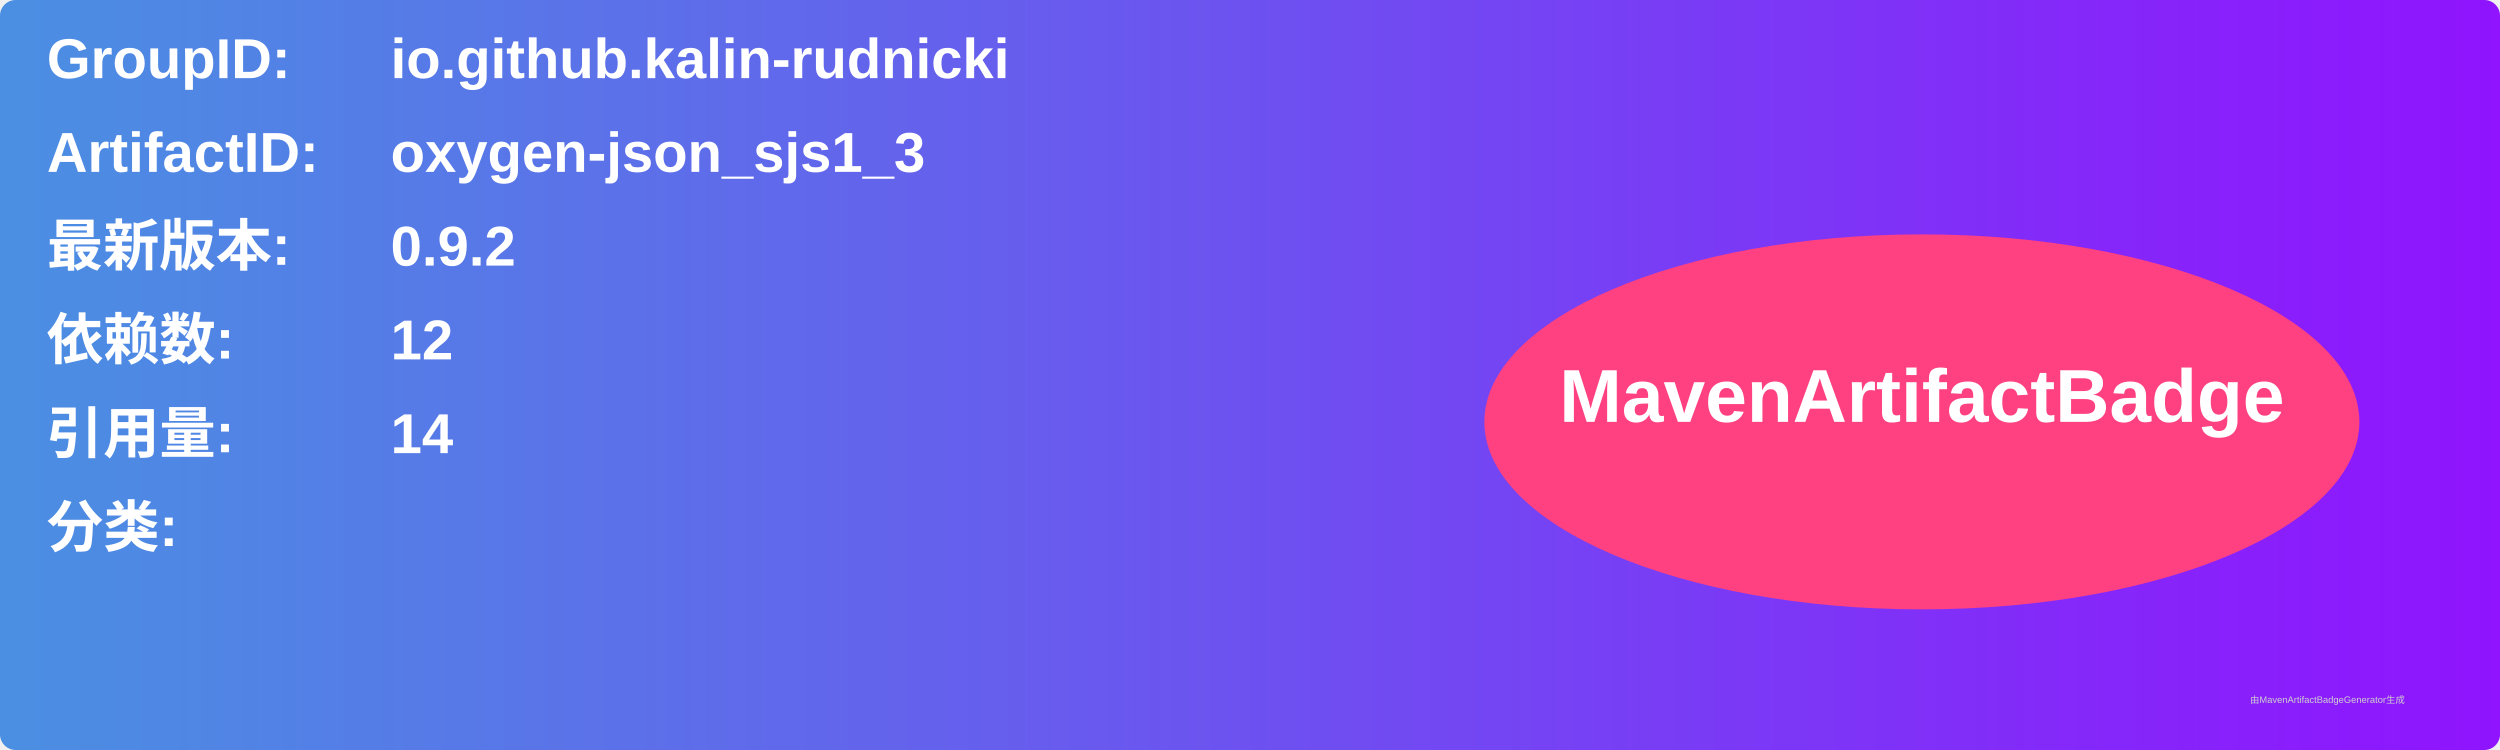
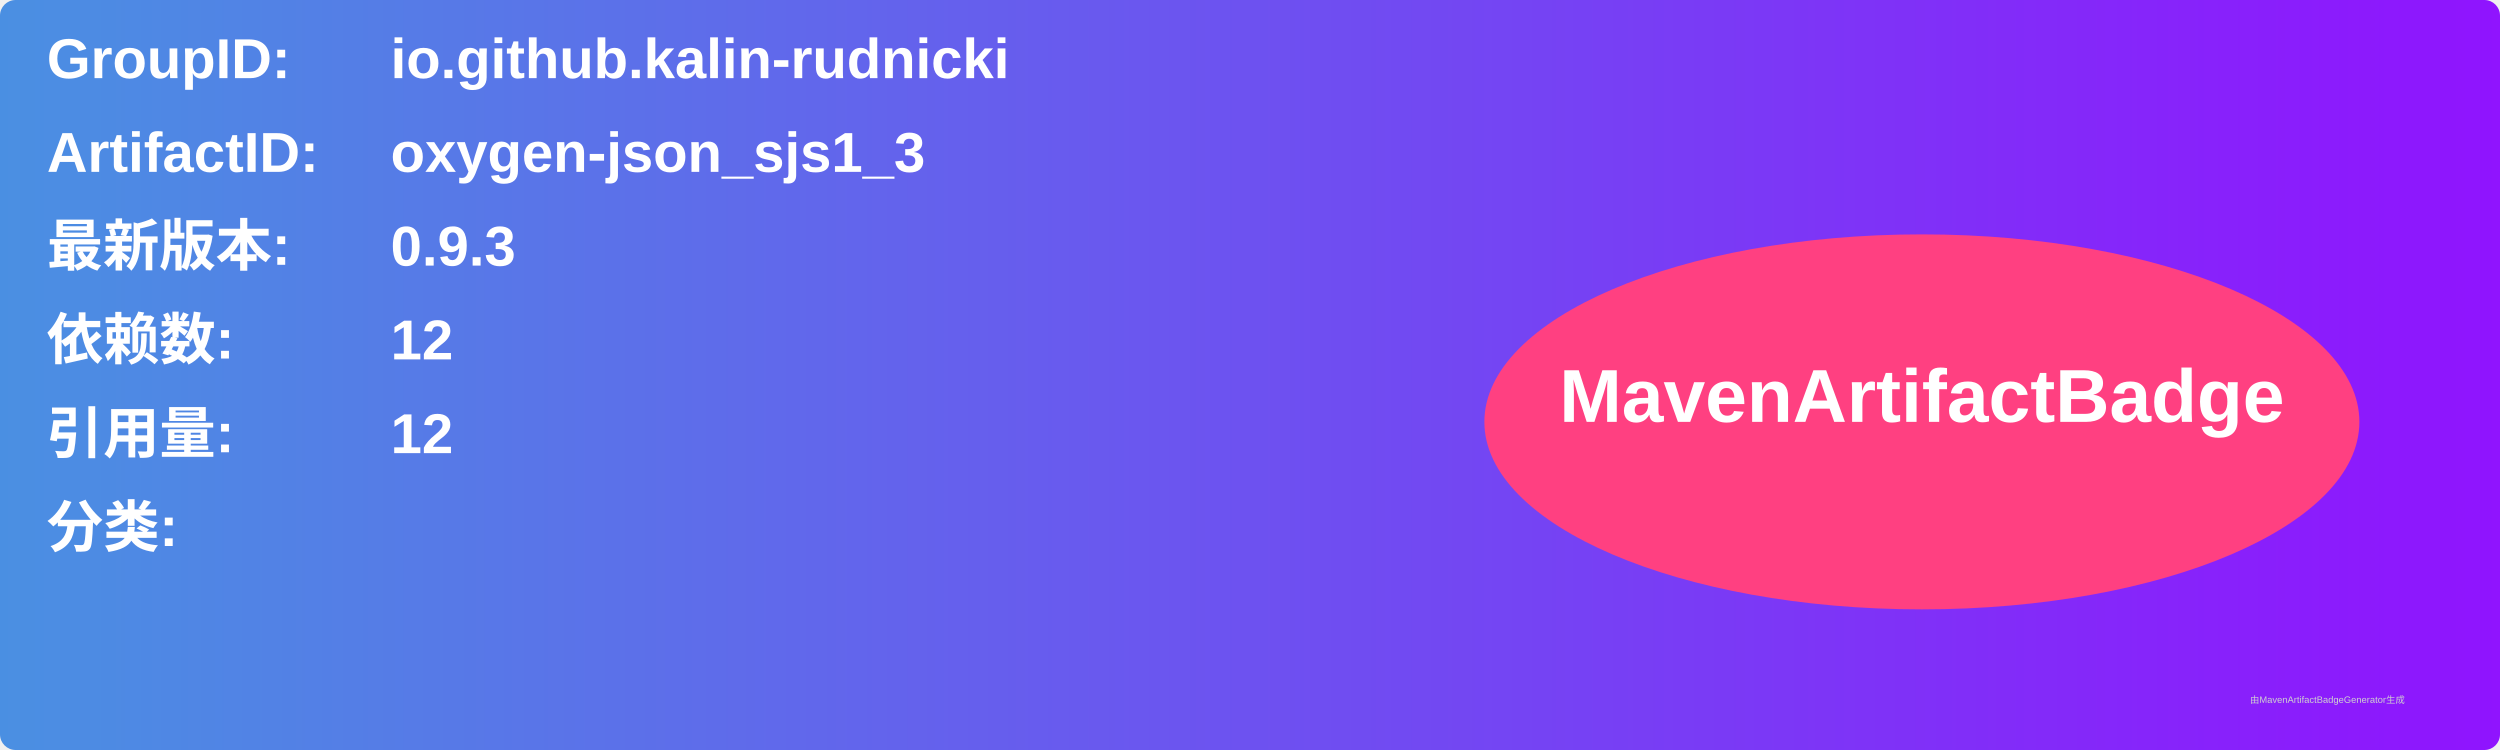
<svg xmlns="http://www.w3.org/2000/svg" width="800" height="240" viewBox="0 0 800 240">
  <linearGradient id="grad" x1="0%" y1="0%" x2="100%" y2="0%">
    <stop offset="0%" stop-color="#4a90e2" />
    <stop offset="100%" stop-color="#9013fe" />
  </linearGradient>
  <rect width="100%" height="100%" rx="5" ry="5" fill="url(#grad)" />
  <g transform="translate(15, 15)">
    <text x="0" y="10" font-family="Arial" font-size="18" fill="white" font-weight="bold" width="260">GroupID:</text>
    <text x="110" y="10" font-family="Arial" font-size="18" fill="white" font-weight="bold" width="460">io.github.kalin-rudnicki</text>
    <text x="0" y="40" font-family="Arial" font-size="18" fill="white" font-weight="bold" width="260">ArtifactID:</text>
    <text x="110" y="40" font-family="Arial" font-size="18" fill="white" font-weight="bold" width="460">oxygen-json_sjs1_3</text>
    <text x="0" y="70" font-family="Arial" font-size="18" fill="white" font-weight="bold">最新版本:</text>
    <text x="110" y="70" font-family="Arial" font-size="18" fill="white" font-weight="bold">
-       <tspan font-weight="bold">0.9.2</tspan>
+       <tspan font-weight="bold">0.9.3</tspan>
    </text>
    <text x="0" y="100" font-family="Arial" font-size="18" fill="white" font-weight="bold">依赖数: </text>
    <text x="110" y="100" font-family="Arial" font-size="18" fill="white">
      <tspan font-weight="bold">12</tspan>
    </text>
    <text x="0" y="130" font-family="Arial" font-size="18" fill="white" font-weight="bold">引用量: </text>
    <text x="110" y="130" font-family="Arial" font-size="18" fill="white">
-       <tspan font-weight="bold">14</tspan>
+       <tspan font-weight="bold">12</tspan>
    </text>
    <text x="0" y="160" font-family="Arial" font-size="18" fill="white" font-weight="bold">分类:</text>
    <text x="10" y="190" font-family="Arial" font-size="10" fill="white">
      <tspan font-weight="bold" />
    </text>
    <ellipse cx="600" cy="120" rx="140" ry="60" fill="#ff4081" />
    <text x="600" y="120" text-anchor="middle" font-family="Arial" font-size="24" fill="white" font-weight="bold">MavenArtifactBadge</text>
  </g>
  <text x="720" y="225" font-family="Arial" font-size="3" fill="#d0d0d0">由MavenArtifactBadgeGenerator生成</text>
</svg>
